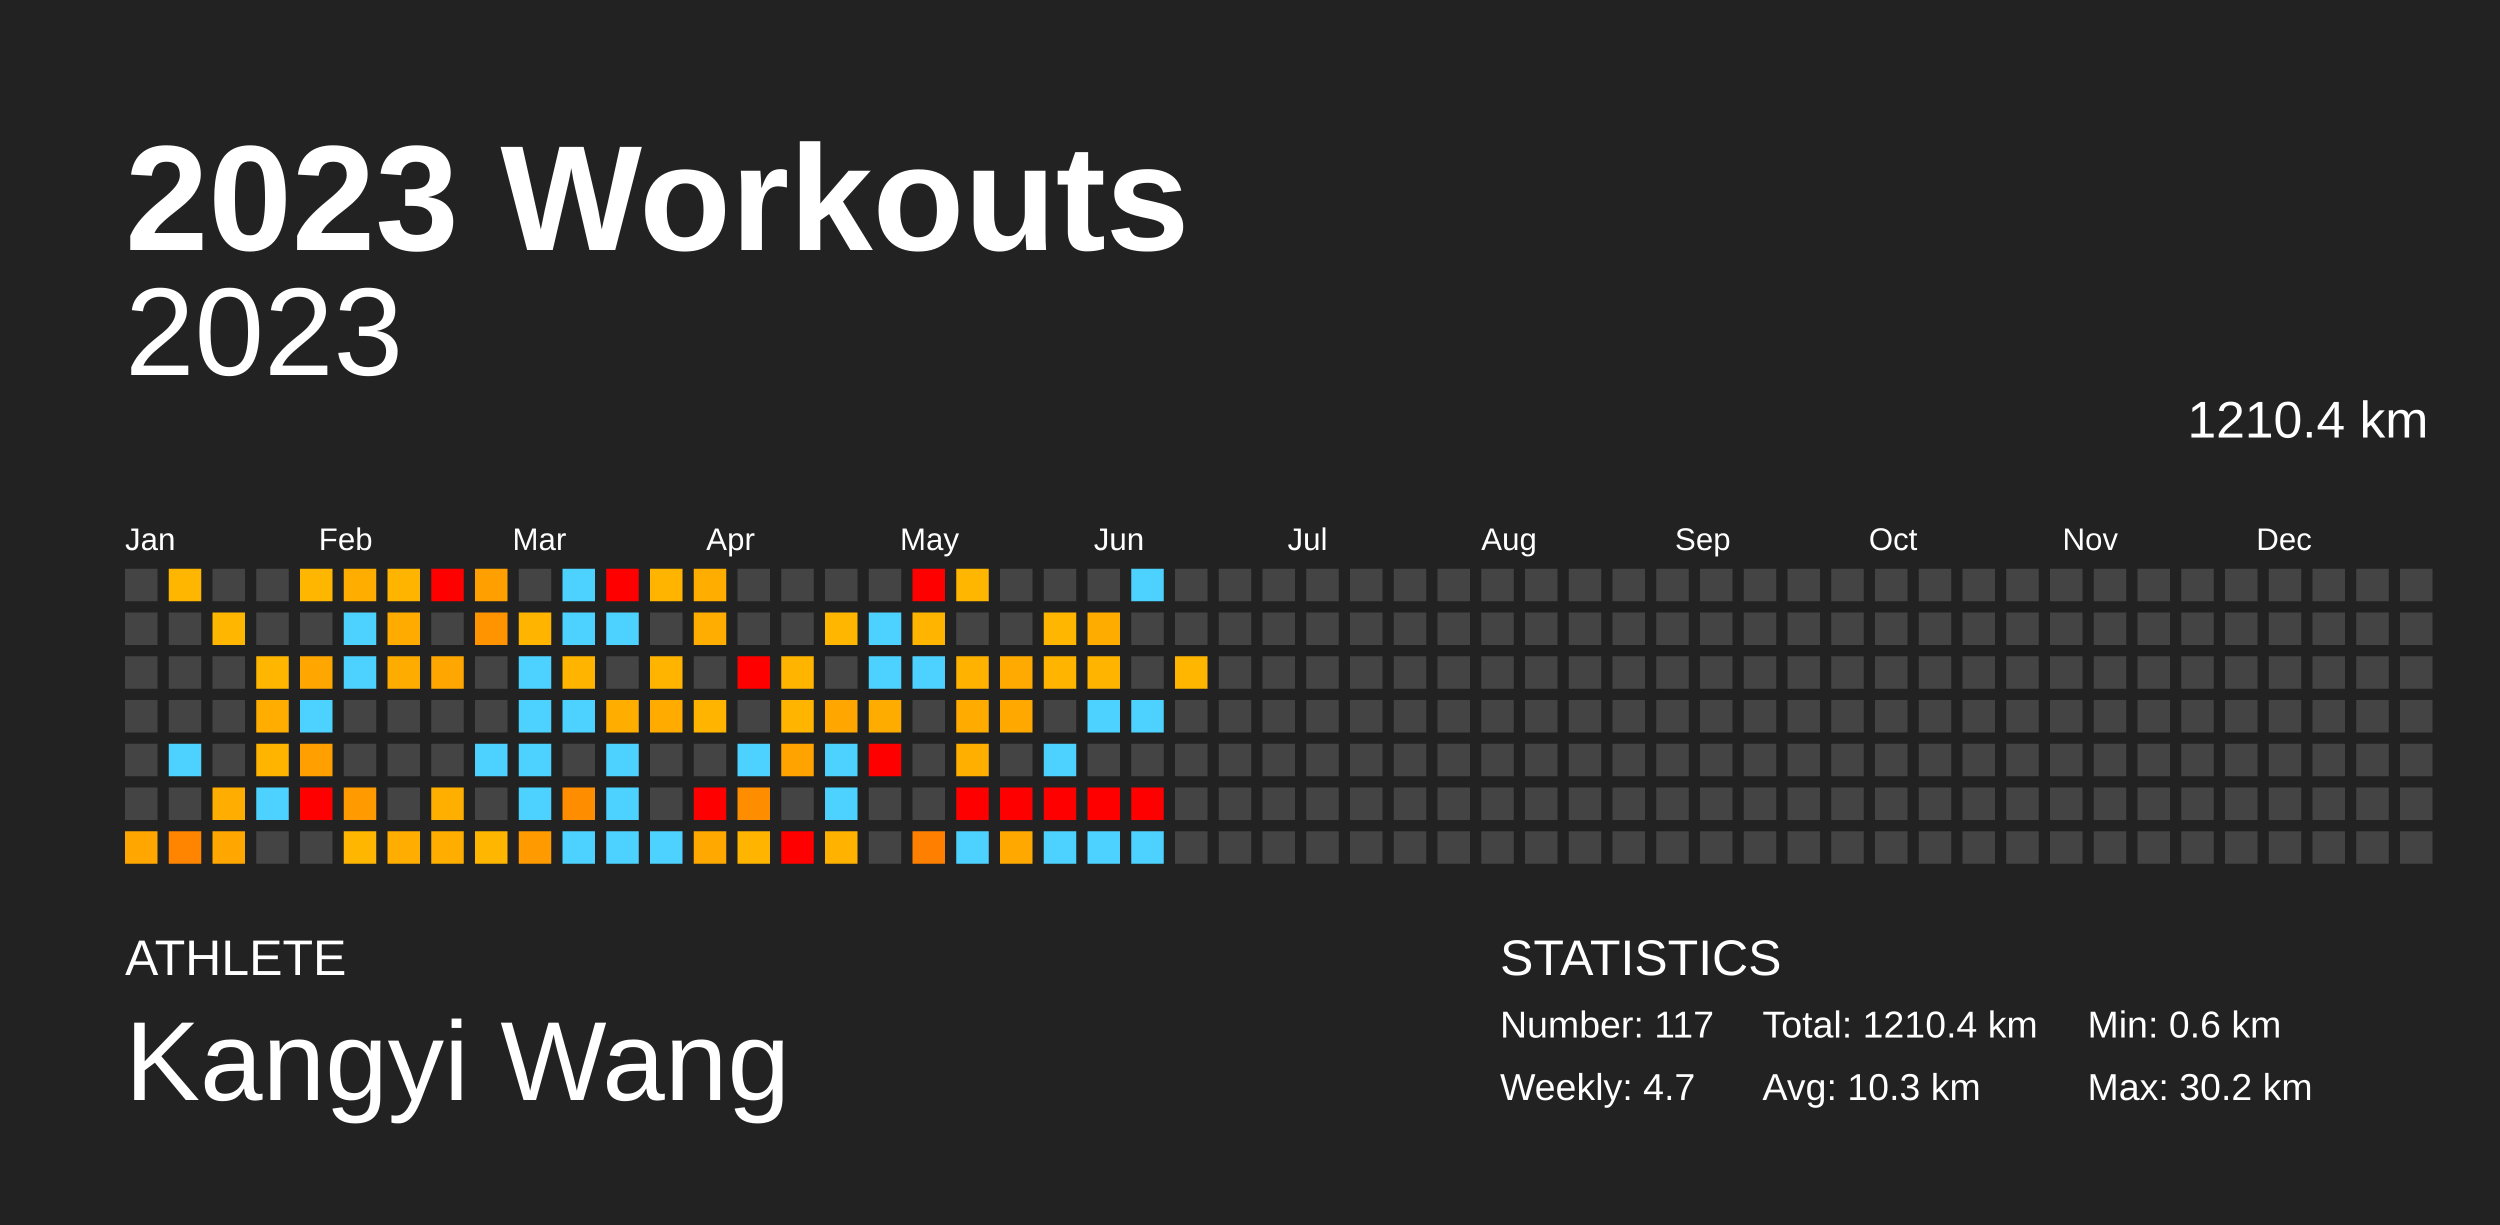
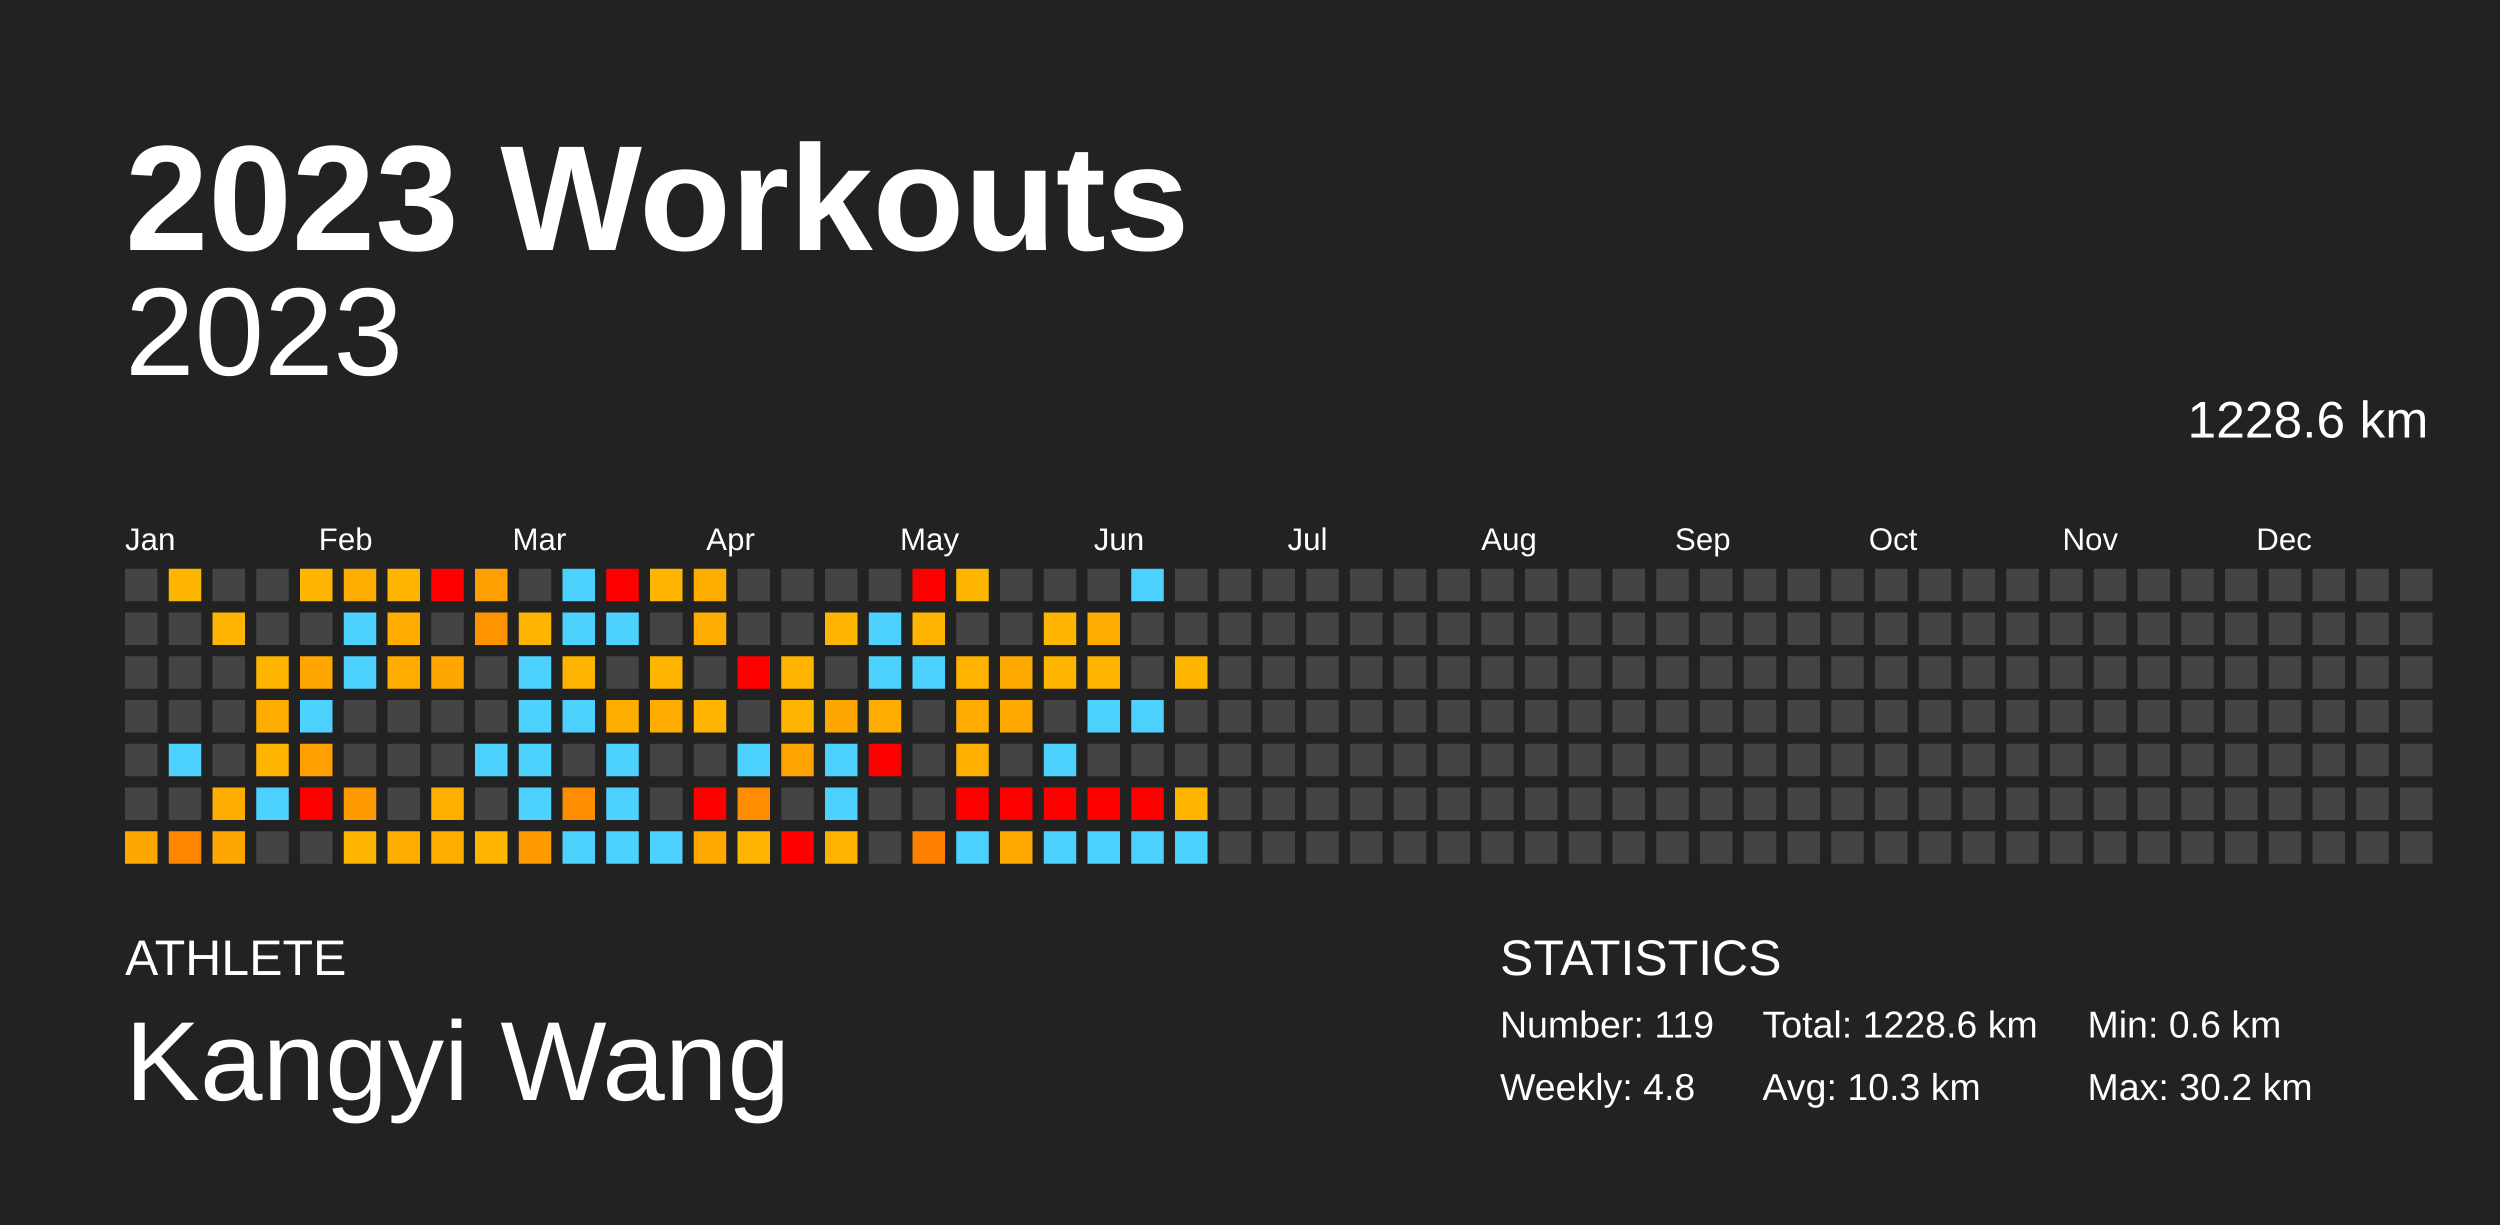
<svg xmlns="http://www.w3.org/2000/svg" baseProfile="full" height="98mm" version="1.1" viewBox="0,0,200,98" width="200mm">
  <defs />
  <rect fill="#222222" height="98" width="200" x="0" y="0" />
  <text fill="#FFFFFF" style="font-size:12px; font-family:Arial; font-weight:bold;" x="10" y="20">2023 Workouts</text>
  <text fill="#FFFFFF" style="font-size:4px; font-family:Arial" x="10" y="78">ATHLETE</text>
  <text fill="#FFFFFF" style="font-size:9px; font-family:Arial" x="10" y="88">Kangyi Wang</text>
  <text fill="#FFFFFF" style="font-size:4px; font-family:Arial" x="120" y="78">STATISTICS</text>
-   <text fill="#FFFFFF" style="font-size:3px; font-family:Arial" x="120" y="83">Number: 117</text>
-   <text fill="#FFFFFF" style="font-size:3px; font-family:Arial" x="120" y="88">Weekly: 4.7</text>
-   <text fill="#FFFFFF" style="font-size:3px; font-family:Arial" x="141" y="83">Total: 1210.4 km</text>
+   <text fill="#FFFFFF" style="font-size:3px; font-family:Arial" x="120" y="83">Number: 119</text>
+   <text fill="#FFFFFF" style="font-size:3px; font-family:Arial" x="120" y="88">Weekly: 4.8</text>
+   <text fill="#FFFFFF" style="font-size:3px; font-family:Arial" x="141" y="83">Total: 1228.6 km</text>
  <text fill="#FFFFFF" style="font-size:3px; font-family:Arial" x="141" y="88">Avg: 10.3 km</text>
  <text fill="#FFFFFF" style="font-size:3px; font-family:Arial" x="167" y="83">Min: 0.6 km</text>
  <text fill="#FFFFFF" style="font-size:3px; font-family:Arial" x="167" y="88">Max: 30.2 km</text>
  <text alignment-baseline="hanging" fill="#FFFFFF" style="font-size:10.0px; font-family:Arial;" x="10" y="30">2023</text>
-   <text alignment-baseline="hanging" fill="#FFFFFF" style="font-size:4.125px; font-family:Arial;" x="175" y="35">1210.4 km</text>
+   <text alignment-baseline="hanging" fill="#FFFFFF" style="font-size:4.125px; font-family:Arial;" x="175" y="35">1228.6 km</text>
  <text fill="#FFFFFF" style="font-size:2.5px; font-family:Arial" x="10.0" y="44">Jan</text>
  <text fill="#FFFFFF" style="font-size:2.5px; font-family:Arial" x="25.5" y="44">Feb</text>
  <text fill="#FFFFFF" style="font-size:2.5px; font-family:Arial" x="41.0" y="44">Mar</text>
  <text fill="#FFFFFF" style="font-size:2.5px; font-family:Arial" x="56.5" y="44">Apr</text>
  <text fill="#FFFFFF" style="font-size:2.5px; font-family:Arial" x="72.0" y="44">May</text>
  <text fill="#FFFFFF" style="font-size:2.5px; font-family:Arial" x="87.5" y="44">Jun</text>
  <text fill="#FFFFFF" style="font-size:2.5px; font-family:Arial" x="103.0" y="44">Jul</text>
  <text fill="#FFFFFF" style="font-size:2.5px; font-family:Arial" x="118.5" y="44">Aug</text>
  <text fill="#FFFFFF" style="font-size:2.5px; font-family:Arial" x="134.0" y="44">Sep</text>
  <text fill="#FFFFFF" style="font-size:2.5px; font-family:Arial" x="149.5" y="44">Oct</text>
  <text fill="#FFFFFF" style="font-size:2.5px; font-family:Arial" x="165.0" y="44">Nov</text>
  <text fill="#FFFFFF" style="font-size:2.5px; font-family:Arial" x="180.5" y="44">Dec</text>
  <rect fill="#444444" height="2.6" width="2.6" x="10.0" y="45.5" />
  <rect fill="#444444" height="2.6" width="2.6" x="10.0" y="49.0" />
  <rect fill="#444444" height="2.6" width="2.6" x="10.0" y="52.5" />
  <rect fill="#444444" height="2.6" width="2.6" x="10.0" y="56.0" />
  <rect fill="#444444" height="2.6" width="2.6" x="10.0" y="59.5" />
  <rect fill="#444444" height="2.6" width="2.6" x="10.0" y="63.0" />
  <rect fill="#ffa600" height="2.6" width="2.6" x="10.0" y="66.5" />
  <rect fill="#ffb600" height="2.6" width="2.6" x="13.5" y="45.5" />
  <rect fill="#444444" height="2.6" width="2.6" x="13.5" y="49.0" />
  <rect fill="#444444" height="2.6" width="2.6" x="13.5" y="52.5" />
  <rect fill="#444444" height="2.6" width="2.6" x="13.5" y="56.0" />
  <rect fill="#4dd2ff" height="2.6" width="2.6" x="13.5" y="59.5" />
  <rect fill="#444444" height="2.6" width="2.6" x="13.5" y="63.0" />
  <rect fill="#ff8500" height="2.6" width="2.6" x="13.5" y="66.5" />
  <rect fill="#444444" height="2.6" width="2.6" x="17.0" y="45.5" />
  <rect fill="#ffb600" height="2.6" width="2.6" x="17.0" y="49.0" />
  <rect fill="#444444" height="2.6" width="2.6" x="17.0" y="52.5" />
  <rect fill="#444444" height="2.6" width="2.6" x="17.0" y="56.0" />
  <rect fill="#444444" height="2.6" width="2.6" x="17.0" y="59.5" />
  <rect fill="#ffad00" height="2.6" width="2.6" x="17.0" y="63.0" />
  <rect fill="#ffa600" height="2.6" width="2.6" x="17.0" y="66.5" />
  <rect fill="#444444" height="2.6" width="2.6" x="20.5" y="45.5" />
  <rect fill="#444444" height="2.6" width="2.6" x="20.5" y="49.0" />
  <rect fill="#ffb600" height="2.6" width="2.6" x="20.5" y="52.5" />
  <rect fill="#ffad00" height="2.6" width="2.6" x="20.5" y="56.0" />
  <rect fill="#ffb500" height="2.6" width="2.6" x="20.5" y="59.5" />
  <rect fill="#4dd2ff" height="2.6" width="2.6" x="20.5" y="63.0" />
  <rect fill="#444444" height="2.6" width="2.6" x="20.5" y="66.5" />
  <rect fill="#ffb600" height="2.6" width="2.6" x="24.0" y="45.5" />
  <rect fill="#444444" height="2.6" width="2.6" x="24.0" y="49.0" />
  <rect fill="#ffa600" height="2.6" width="2.6" x="24.0" y="52.5" />
  <rect fill="#4dd2ff" height="2.6" width="2.6" x="24.0" y="56.0" />
  <rect fill="#ffa000" height="2.6" width="2.6" x="24.0" y="59.5" />
  <rect fill="red" height="2.6" width="2.6" x="24.0" y="63.0" />
  <rect fill="#444444" height="2.6" width="2.6" x="24.0" y="66.5" />
  <rect fill="#ffae00" height="2.6" width="2.6" x="27.5" y="45.5" />
  <rect fill="#4dd2ff" height="2.6" width="2.6" x="27.5" y="49.0" />
  <rect fill="#4dd2ff" height="2.6" width="2.6" x="27.5" y="52.5" />
  <rect fill="#444444" height="2.6" width="2.6" x="27.5" y="56.0" />
  <rect fill="#444444" height="2.6" width="2.6" x="27.5" y="59.5" />
  <rect fill="#ff9a00" height="2.6" width="2.6" x="27.5" y="63.0" />
  <rect fill="#ffb600" height="2.6" width="2.6" x="27.5" y="66.5" />
  <rect fill="#ffb500" height="2.6" width="2.6" x="31.0" y="45.5" />
  <rect fill="#ffab00" height="2.6" width="2.6" x="31.0" y="49.0" />
  <rect fill="#ffac00" height="2.6" width="2.6" x="31.0" y="52.5" />
  <rect fill="#444444" height="2.6" width="2.6" x="31.0" y="56.0" />
  <rect fill="#444444" height="2.6" width="2.6" x="31.0" y="59.5" />
  <rect fill="#444444" height="2.6" width="2.6" x="31.0" y="63.0" />
  <rect fill="#ffad00" height="2.6" width="2.6" x="31.0" y="66.5" />
  <rect fill="red" height="2.6" width="2.6" x="34.5" y="45.5" />
  <rect fill="#444444" height="2.6" width="2.6" x="34.5" y="49.0" />
  <rect fill="#ffa700" height="2.6" width="2.6" x="34.5" y="52.5" />
  <rect fill="#444444" height="2.6" width="2.6" x="34.5" y="56.0" />
  <rect fill="#444444" height="2.6" width="2.6" x="34.5" y="59.5" />
  <rect fill="#ffaf00" height="2.6" width="2.6" x="34.5" y="63.0" />
  <rect fill="#ffae00" height="2.6" width="2.6" x="34.5" y="66.5" />
  <rect fill="#ffa000" height="2.6" width="2.6" x="38.0" y="45.5" />
  <rect fill="#ff9400" height="2.6" width="2.6" x="38.0" y="49.0" />
  <rect fill="#444444" height="2.6" width="2.6" x="38.0" y="52.5" />
  <rect fill="#444444" height="2.6" width="2.6" x="38.0" y="56.0" />
  <rect fill="#4dd2ff" height="2.6" width="2.6" x="38.0" y="59.5" />
  <rect fill="#444444" height="2.6" width="2.6" x="38.0" y="63.0" />
  <rect fill="#ffb600" height="2.6" width="2.6" x="38.0" y="66.5" />
  <rect fill="#444444" height="2.6" width="2.6" x="41.5" y="45.5" />
  <rect fill="#ffb500" height="2.6" width="2.6" x="41.5" y="49.0" />
  <rect fill="#4dd2ff" height="2.6" width="2.6" x="41.5" y="52.5" />
  <rect fill="#4dd2ff" height="2.6" width="2.6" x="41.5" y="56.0" />
  <rect fill="#4dd2ff" height="2.6" width="2.6" x="41.5" y="59.5" />
  <rect fill="#4dd2ff" height="2.6" width="2.6" x="41.5" y="63.0" />
  <rect fill="#ff9a00" height="2.6" width="2.6" x="41.5" y="66.5" />
  <rect fill="#4dd2ff" height="2.6" width="2.6" x="45.0" y="45.5" />
  <rect fill="#4dd2ff" height="2.6" width="2.6" x="45.0" y="49.0" />
  <rect fill="#ffb400" height="2.6" width="2.6" x="45.0" y="52.5" />
  <rect fill="#4dd2ff" height="2.6" width="2.6" x="45.0" y="56.0" />
  <rect fill="#444444" height="2.6" width="2.6" x="45.0" y="59.5" />
  <rect fill="#ff8d00" height="2.6" width="2.6" x="45.0" y="63.0" />
  <rect fill="#4dd2ff" height="2.6" width="2.6" x="45.0" y="66.5" />
  <rect fill="red" height="2.6" width="2.6" x="48.5" y="45.5" />
  <rect fill="#4dd2ff" height="2.6" width="2.6" x="48.5" y="49.0" />
  <rect fill="#444444" height="2.6" width="2.6" x="48.5" y="52.5" />
  <rect fill="#ffae00" height="2.6" width="2.6" x="48.5" y="56.0" />
  <rect fill="#4dd2ff" height="2.6" width="2.6" x="48.5" y="59.5" />
  <rect fill="#4dd2ff" height="2.6" width="2.6" x="48.5" y="63.0" />
  <rect fill="#4dd2ff" height="2.6" width="2.6" x="48.5" y="66.5" />
  <rect fill="#ffb500" height="2.6" width="2.6" x="52.0" y="45.5" />
  <rect fill="#444444" height="2.6" width="2.6" x="52.0" y="49.0" />
  <rect fill="#ffb400" height="2.6" width="2.6" x="52.0" y="52.5" />
  <rect fill="#ffab00" height="2.6" width="2.6" x="52.0" y="56.0" />
  <rect fill="#444444" height="2.6" width="2.6" x="52.0" y="59.5" />
  <rect fill="#444444" height="2.6" width="2.6" x="52.0" y="63.0" />
  <rect fill="#4dd2ff" height="2.6" width="2.6" x="52.0" y="66.5" />
  <rect fill="#ffae00" height="2.6" width="2.6" x="55.5" y="45.5" />
  <rect fill="#ffad00" height="2.6" width="2.6" x="55.5" y="49.0" />
  <rect fill="#444444" height="2.6" width="2.6" x="55.5" y="52.5" />
  <rect fill="#ffb500" height="2.6" width="2.6" x="55.5" y="56.0" />
  <rect fill="#444444" height="2.6" width="2.6" x="55.5" y="59.5" />
  <rect fill="red" height="2.6" width="2.6" x="55.5" y="63.0" />
  <rect fill="#ffa800" height="2.6" width="2.6" x="55.5" y="66.5" />
  <rect fill="#444444" height="2.6" width="2.6" x="59.0" y="45.5" />
  <rect fill="#444444" height="2.6" width="2.6" x="59.0" y="49.0" />
  <rect fill="red" height="2.6" width="2.6" x="59.0" y="52.5" />
  <rect fill="#444444" height="2.6" width="2.6" x="59.0" y="56.0" />
  <rect fill="#4dd2ff" height="2.6" width="2.6" x="59.0" y="59.5" />
  <rect fill="#ff8d00" height="2.6" width="2.6" x="59.0" y="63.0" />
  <rect fill="#ffb400" height="2.6" width="2.6" x="59.0" y="66.5" />
  <rect fill="#444444" height="2.6" width="2.6" x="62.5" y="45.5" />
  <rect fill="#444444" height="2.6" width="2.6" x="62.5" y="49.0" />
  <rect fill="#ffb500" height="2.6" width="2.6" x="62.5" y="52.5" />
  <rect fill="#ffb500" height="2.6" width="2.6" x="62.5" y="56.0" />
  <rect fill="#ffa300" height="2.6" width="2.6" x="62.5" y="59.5" />
  <rect fill="#444444" height="2.6" width="2.6" x="62.5" y="63.0" />
  <rect fill="red" height="2.6" width="2.6" x="62.5" y="66.5" />
  <rect fill="#444444" height="2.6" width="2.6" x="66.0" y="45.5" />
  <rect fill="#ffb600" height="2.6" width="2.6" x="66.0" y="49.0" />
  <rect fill="#444444" height="2.6" width="2.6" x="66.0" y="52.5" />
  <rect fill="#ffa600" height="2.6" width="2.6" x="66.0" y="56.0" />
  <rect fill="#4dd2ff" height="2.6" width="2.6" x="66.0" y="59.5" />
  <rect fill="#4dd2ff" height="2.6" width="2.6" x="66.0" y="63.0" />
  <rect fill="#ffb200" height="2.6" width="2.6" x="66.0" y="66.5" />
  <rect fill="#444444" height="2.6" width="2.6" x="69.5" y="45.5" />
  <rect fill="#4dd2ff" height="2.6" width="2.6" x="69.5" y="49.0" />
  <rect fill="#4dd2ff" height="2.6" width="2.6" x="69.5" y="52.5" />
  <rect fill="#ffac00" height="2.6" width="2.6" x="69.5" y="56.0" />
  <rect fill="red" height="2.6" width="2.6" x="69.5" y="59.5" />
  <rect fill="#444444" height="2.6" width="2.6" x="69.5" y="63.0" />
  <rect fill="#444444" height="2.6" width="2.6" x="69.5" y="66.5" />
  <rect fill="red" height="2.6" width="2.6" x="73.0" y="45.5" />
  <rect fill="#ffb500" height="2.6" width="2.6" x="73.0" y="49.0" />
  <rect fill="#4dd2ff" height="2.6" width="2.6" x="73.0" y="52.5" />
  <rect fill="#444444" height="2.6" width="2.6" x="73.0" y="56.0" />
  <rect fill="#444444" height="2.6" width="2.6" x="73.0" y="59.5" />
  <rect fill="#444444" height="2.6" width="2.6" x="73.0" y="63.0" />
  <rect fill="#ff7f00" height="2.6" width="2.6" x="73.0" y="66.5" />
  <rect fill="#ffb600" height="2.6" width="2.6" x="76.5" y="45.5" />
  <rect fill="#444444" height="2.6" width="2.6" x="76.5" y="49.0" />
  <rect fill="#ffb200" height="2.6" width="2.6" x="76.5" y="52.5" />
  <rect fill="#ffab00" height="2.6" width="2.6" x="76.5" y="56.0" />
  <rect fill="#ffaf00" height="2.6" width="2.6" x="76.5" y="59.5" />
  <rect fill="red" height="2.6" width="2.6" x="76.5" y="63.0" />
  <rect fill="#4dd2ff" height="2.6" width="2.6" x="76.5" y="66.5" />
  <rect fill="#444444" height="2.6" width="2.6" x="80.0" y="45.5" />
  <rect fill="#444444" height="2.6" width="2.6" x="80.0" y="49.0" />
  <rect fill="#ffaa00" height="2.6" width="2.6" x="80.0" y="52.5" />
  <rect fill="#ffa900" height="2.6" width="2.6" x="80.0" y="56.0" />
  <rect fill="#444444" height="2.6" width="2.6" x="80.0" y="59.5" />
  <rect fill="red" height="2.6" width="2.6" x="80.0" y="63.0" />
  <rect fill="#ffa900" height="2.6" width="2.6" x="80.0" y="66.5" />
  <rect fill="#444444" height="2.6" width="2.6" x="83.5" y="45.5" />
  <rect fill="#ffb600" height="2.6" width="2.6" x="83.5" y="49.0" />
  <rect fill="#ffb500" height="2.6" width="2.6" x="83.5" y="52.5" />
  <rect fill="#444444" height="2.6" width="2.6" x="83.5" y="56.0" />
  <rect fill="#4dd2ff" height="2.6" width="2.6" x="83.5" y="59.5" />
  <rect fill="red" height="2.6" width="2.6" x="83.5" y="63.0" />
  <rect fill="#4dd2ff" height="2.6" width="2.6" x="83.5" y="66.5" />
  <rect fill="#444444" height="2.6" width="2.6" x="87.0" y="45.5" />
  <rect fill="#ffac00" height="2.6" width="2.6" x="87.0" y="49.0" />
  <rect fill="#ffb500" height="2.6" width="2.6" x="87.0" y="52.5" />
  <rect fill="#4dd2ff" height="2.6" width="2.6" x="87.0" y="56.0" />
  <rect fill="#444444" height="2.6" width="2.6" x="87.0" y="59.5" />
  <rect fill="red" height="2.6" width="2.6" x="87.0" y="63.0" />
  <rect fill="#4dd2ff" height="2.6" width="2.6" x="87.0" y="66.5" />
  <rect fill="#4dd2ff" height="2.6" width="2.6" x="90.5" y="45.5" />
  <rect fill="#444444" height="2.6" width="2.6" x="90.5" y="49.0" />
  <rect fill="#444444" height="2.6" width="2.6" x="90.5" y="52.5" />
  <rect fill="#4dd2ff" height="2.6" width="2.6" x="90.5" y="56.0" />
  <rect fill="#444444" height="2.6" width="2.6" x="90.5" y="59.5" />
  <rect fill="red" height="2.6" width="2.6" x="90.5" y="63.0" />
  <rect fill="#4dd2ff" height="2.6" width="2.6" x="90.5" y="66.5" />
  <rect fill="#444444" height="2.6" width="2.6" x="94.0" y="45.5" />
  <rect fill="#444444" height="2.6" width="2.6" x="94.0" y="49.0" />
  <rect fill="#ffb600" height="2.6" width="2.6" x="94.0" y="52.5" />
  <rect fill="#444444" height="2.6" width="2.6" x="94.0" y="56.0" />
  <rect fill="#444444" height="2.6" width="2.6" x="94.0" y="59.5" />
-   <rect fill="#444444" height="2.6" width="2.6" x="94.0" y="63.0" />
-   <rect fill="#444444" height="2.6" width="2.6" x="94.0" y="66.5" />
+   <rect fill="#ffb400" height="2.6" width="2.6" x="94.0" y="63.0" />
+   <rect fill="#4dd2ff" height="2.6" width="2.6" x="94.0" y="66.5" />
  <rect fill="#444444" height="2.6" width="2.6" x="97.5" y="45.5" />
  <rect fill="#444444" height="2.6" width="2.6" x="97.5" y="49.0" />
  <rect fill="#444444" height="2.6" width="2.6" x="97.5" y="52.5" />
  <rect fill="#444444" height="2.6" width="2.6" x="97.5" y="56.0" />
  <rect fill="#444444" height="2.6" width="2.6" x="97.5" y="59.5" />
  <rect fill="#444444" height="2.6" width="2.6" x="97.5" y="63.0" />
  <rect fill="#444444" height="2.6" width="2.6" x="97.5" y="66.5" />
  <rect fill="#444444" height="2.6" width="2.6" x="101.0" y="45.5" />
  <rect fill="#444444" height="2.6" width="2.6" x="101.0" y="49.0" />
  <rect fill="#444444" height="2.6" width="2.6" x="101.0" y="52.5" />
  <rect fill="#444444" height="2.6" width="2.6" x="101.0" y="56.0" />
  <rect fill="#444444" height="2.6" width="2.6" x="101.0" y="59.5" />
  <rect fill="#444444" height="2.6" width="2.6" x="101.0" y="63.0" />
  <rect fill="#444444" height="2.6" width="2.6" x="101.0" y="66.5" />
  <rect fill="#444444" height="2.6" width="2.6" x="104.5" y="45.5" />
  <rect fill="#444444" height="2.6" width="2.6" x="104.5" y="49.0" />
  <rect fill="#444444" height="2.6" width="2.6" x="104.5" y="52.5" />
  <rect fill="#444444" height="2.6" width="2.6" x="104.5" y="56.0" />
  <rect fill="#444444" height="2.6" width="2.6" x="104.5" y="59.5" />
  <rect fill="#444444" height="2.6" width="2.6" x="104.5" y="63.0" />
  <rect fill="#444444" height="2.6" width="2.6" x="104.5" y="66.5" />
  <rect fill="#444444" height="2.6" width="2.6" x="108.0" y="45.5" />
  <rect fill="#444444" height="2.6" width="2.6" x="108.0" y="49.0" />
  <rect fill="#444444" height="2.6" width="2.6" x="108.0" y="52.5" />
  <rect fill="#444444" height="2.6" width="2.6" x="108.0" y="56.0" />
  <rect fill="#444444" height="2.6" width="2.6" x="108.0" y="59.5" />
  <rect fill="#444444" height="2.6" width="2.6" x="108.0" y="63.0" />
  <rect fill="#444444" height="2.6" width="2.6" x="108.0" y="66.5" />
  <rect fill="#444444" height="2.6" width="2.6" x="111.5" y="45.5" />
  <rect fill="#444444" height="2.6" width="2.6" x="111.5" y="49.0" />
  <rect fill="#444444" height="2.6" width="2.6" x="111.5" y="52.5" />
  <rect fill="#444444" height="2.6" width="2.6" x="111.5" y="56.0" />
  <rect fill="#444444" height="2.6" width="2.6" x="111.5" y="59.5" />
  <rect fill="#444444" height="2.6" width="2.6" x="111.5" y="63.0" />
  <rect fill="#444444" height="2.6" width="2.6" x="111.5" y="66.5" />
  <rect fill="#444444" height="2.6" width="2.6" x="115.0" y="45.5" />
  <rect fill="#444444" height="2.6" width="2.6" x="115.0" y="49.0" />
  <rect fill="#444444" height="2.6" width="2.6" x="115.0" y="52.5" />
  <rect fill="#444444" height="2.6" width="2.6" x="115.0" y="56.0" />
  <rect fill="#444444" height="2.6" width="2.6" x="115.0" y="59.5" />
  <rect fill="#444444" height="2.6" width="2.6" x="115.0" y="63.0" />
  <rect fill="#444444" height="2.6" width="2.6" x="115.0" y="66.5" />
  <rect fill="#444444" height="2.6" width="2.6" x="118.5" y="45.5" />
  <rect fill="#444444" height="2.6" width="2.6" x="118.5" y="49.0" />
  <rect fill="#444444" height="2.6" width="2.6" x="118.5" y="52.5" />
  <rect fill="#444444" height="2.6" width="2.6" x="118.5" y="56.0" />
  <rect fill="#444444" height="2.6" width="2.6" x="118.5" y="59.5" />
  <rect fill="#444444" height="2.6" width="2.6" x="118.5" y="63.0" />
  <rect fill="#444444" height="2.6" width="2.6" x="118.5" y="66.5" />
  <rect fill="#444444" height="2.6" width="2.6" x="122.0" y="45.5" />
  <rect fill="#444444" height="2.6" width="2.6" x="122.0" y="49.0" />
  <rect fill="#444444" height="2.6" width="2.6" x="122.0" y="52.5" />
  <rect fill="#444444" height="2.6" width="2.6" x="122.0" y="56.0" />
  <rect fill="#444444" height="2.6" width="2.6" x="122.0" y="59.5" />
  <rect fill="#444444" height="2.6" width="2.6" x="122.0" y="63.0" />
  <rect fill="#444444" height="2.6" width="2.6" x="122.0" y="66.5" />
  <rect fill="#444444" height="2.6" width="2.6" x="125.5" y="45.5" />
  <rect fill="#444444" height="2.6" width="2.6" x="125.5" y="49.0" />
  <rect fill="#444444" height="2.6" width="2.6" x="125.5" y="52.5" />
  <rect fill="#444444" height="2.6" width="2.6" x="125.5" y="56.0" />
  <rect fill="#444444" height="2.6" width="2.6" x="125.5" y="59.5" />
  <rect fill="#444444" height="2.6" width="2.6" x="125.5" y="63.0" />
  <rect fill="#444444" height="2.6" width="2.6" x="125.5" y="66.5" />
  <rect fill="#444444" height="2.6" width="2.6" x="129.0" y="45.5" />
  <rect fill="#444444" height="2.6" width="2.6" x="129.0" y="49.0" />
  <rect fill="#444444" height="2.6" width="2.6" x="129.0" y="52.5" />
  <rect fill="#444444" height="2.6" width="2.6" x="129.0" y="56.0" />
  <rect fill="#444444" height="2.6" width="2.6" x="129.0" y="59.5" />
  <rect fill="#444444" height="2.6" width="2.6" x="129.0" y="63.0" />
  <rect fill="#444444" height="2.6" width="2.6" x="129.0" y="66.5" />
  <rect fill="#444444" height="2.6" width="2.6" x="132.5" y="45.5" />
  <rect fill="#444444" height="2.6" width="2.6" x="132.5" y="49.0" />
  <rect fill="#444444" height="2.6" width="2.6" x="132.5" y="52.5" />
  <rect fill="#444444" height="2.6" width="2.6" x="132.5" y="56.0" />
  <rect fill="#444444" height="2.6" width="2.6" x="132.5" y="59.5" />
  <rect fill="#444444" height="2.6" width="2.6" x="132.5" y="63.0" />
  <rect fill="#444444" height="2.6" width="2.6" x="132.5" y="66.5" />
  <rect fill="#444444" height="2.6" width="2.6" x="136.0" y="45.5" />
  <rect fill="#444444" height="2.6" width="2.6" x="136.0" y="49.0" />
  <rect fill="#444444" height="2.6" width="2.6" x="136.0" y="52.5" />
  <rect fill="#444444" height="2.6" width="2.6" x="136.0" y="56.0" />
  <rect fill="#444444" height="2.6" width="2.6" x="136.0" y="59.5" />
  <rect fill="#444444" height="2.6" width="2.6" x="136.0" y="63.0" />
  <rect fill="#444444" height="2.6" width="2.6" x="136.0" y="66.5" />
  <rect fill="#444444" height="2.6" width="2.6" x="139.5" y="45.5" />
  <rect fill="#444444" height="2.6" width="2.6" x="139.5" y="49.0" />
  <rect fill="#444444" height="2.6" width="2.6" x="139.5" y="52.5" />
  <rect fill="#444444" height="2.6" width="2.6" x="139.5" y="56.0" />
  <rect fill="#444444" height="2.6" width="2.6" x="139.5" y="59.5" />
  <rect fill="#444444" height="2.6" width="2.6" x="139.5" y="63.0" />
  <rect fill="#444444" height="2.6" width="2.6" x="139.5" y="66.5" />
  <rect fill="#444444" height="2.6" width="2.6" x="143.0" y="45.5" />
  <rect fill="#444444" height="2.6" width="2.6" x="143.0" y="49.0" />
  <rect fill="#444444" height="2.6" width="2.6" x="143.0" y="52.5" />
  <rect fill="#444444" height="2.6" width="2.6" x="143.0" y="56.0" />
  <rect fill="#444444" height="2.6" width="2.6" x="143.0" y="59.5" />
  <rect fill="#444444" height="2.6" width="2.6" x="143.0" y="63.0" />
  <rect fill="#444444" height="2.6" width="2.6" x="143.0" y="66.5" />
  <rect fill="#444444" height="2.6" width="2.6" x="146.5" y="45.5" />
  <rect fill="#444444" height="2.6" width="2.6" x="146.5" y="49.0" />
  <rect fill="#444444" height="2.6" width="2.6" x="146.5" y="52.5" />
  <rect fill="#444444" height="2.6" width="2.6" x="146.5" y="56.0" />
  <rect fill="#444444" height="2.6" width="2.6" x="146.5" y="59.5" />
  <rect fill="#444444" height="2.6" width="2.6" x="146.5" y="63.0" />
  <rect fill="#444444" height="2.6" width="2.6" x="146.5" y="66.5" />
  <rect fill="#444444" height="2.6" width="2.6" x="150.0" y="45.5" />
  <rect fill="#444444" height="2.6" width="2.6" x="150.0" y="49.0" />
  <rect fill="#444444" height="2.6" width="2.6" x="150.0" y="52.5" />
  <rect fill="#444444" height="2.6" width="2.6" x="150.0" y="56.0" />
  <rect fill="#444444" height="2.6" width="2.6" x="150.0" y="59.5" />
  <rect fill="#444444" height="2.6" width="2.6" x="150.0" y="63.0" />
  <rect fill="#444444" height="2.6" width="2.6" x="150.0" y="66.5" />
  <rect fill="#444444" height="2.6" width="2.6" x="153.5" y="45.5" />
  <rect fill="#444444" height="2.6" width="2.6" x="153.5" y="49.0" />
  <rect fill="#444444" height="2.6" width="2.6" x="153.5" y="52.5" />
  <rect fill="#444444" height="2.6" width="2.6" x="153.5" y="56.0" />
  <rect fill="#444444" height="2.6" width="2.6" x="153.5" y="59.5" />
  <rect fill="#444444" height="2.6" width="2.6" x="153.5" y="63.0" />
  <rect fill="#444444" height="2.6" width="2.6" x="153.5" y="66.5" />
  <rect fill="#444444" height="2.6" width="2.6" x="157.0" y="45.5" />
  <rect fill="#444444" height="2.6" width="2.6" x="157.0" y="49.0" />
  <rect fill="#444444" height="2.6" width="2.6" x="157.0" y="52.5" />
  <rect fill="#444444" height="2.6" width="2.6" x="157.0" y="56.0" />
  <rect fill="#444444" height="2.6" width="2.6" x="157.0" y="59.5" />
  <rect fill="#444444" height="2.6" width="2.6" x="157.0" y="63.0" />
  <rect fill="#444444" height="2.6" width="2.6" x="157.0" y="66.5" />
  <rect fill="#444444" height="2.6" width="2.6" x="160.5" y="45.5" />
  <rect fill="#444444" height="2.6" width="2.6" x="160.5" y="49.0" />
  <rect fill="#444444" height="2.6" width="2.6" x="160.5" y="52.5" />
  <rect fill="#444444" height="2.6" width="2.6" x="160.5" y="56.0" />
  <rect fill="#444444" height="2.6" width="2.6" x="160.5" y="59.5" />
  <rect fill="#444444" height="2.6" width="2.6" x="160.5" y="63.0" />
  <rect fill="#444444" height="2.6" width="2.6" x="160.5" y="66.5" />
  <rect fill="#444444" height="2.6" width="2.6" x="164.0" y="45.5" />
  <rect fill="#444444" height="2.6" width="2.6" x="164.0" y="49.0" />
  <rect fill="#444444" height="2.6" width="2.6" x="164.0" y="52.5" />
  <rect fill="#444444" height="2.6" width="2.6" x="164.0" y="56.0" />
  <rect fill="#444444" height="2.6" width="2.6" x="164.0" y="59.5" />
  <rect fill="#444444" height="2.6" width="2.6" x="164.0" y="63.0" />
  <rect fill="#444444" height="2.6" width="2.6" x="164.0" y="66.5" />
  <rect fill="#444444" height="2.6" width="2.6" x="167.5" y="45.5" />
  <rect fill="#444444" height="2.6" width="2.6" x="167.5" y="49.0" />
  <rect fill="#444444" height="2.6" width="2.6" x="167.5" y="52.5" />
  <rect fill="#444444" height="2.6" width="2.6" x="167.5" y="56.0" />
  <rect fill="#444444" height="2.6" width="2.6" x="167.5" y="59.5" />
  <rect fill="#444444" height="2.6" width="2.6" x="167.5" y="63.0" />
  <rect fill="#444444" height="2.6" width="2.6" x="167.5" y="66.5" />
  <rect fill="#444444" height="2.6" width="2.6" x="171.0" y="45.5" />
  <rect fill="#444444" height="2.6" width="2.6" x="171.0" y="49.0" />
  <rect fill="#444444" height="2.6" width="2.6" x="171.0" y="52.5" />
  <rect fill="#444444" height="2.6" width="2.6" x="171.0" y="56.0" />
  <rect fill="#444444" height="2.6" width="2.6" x="171.0" y="59.5" />
  <rect fill="#444444" height="2.6" width="2.6" x="171.0" y="63.0" />
  <rect fill="#444444" height="2.6" width="2.6" x="171.0" y="66.5" />
  <rect fill="#444444" height="2.6" width="2.6" x="174.5" y="45.5" />
  <rect fill="#444444" height="2.6" width="2.6" x="174.5" y="49.0" />
  <rect fill="#444444" height="2.6" width="2.6" x="174.5" y="52.5" />
  <rect fill="#444444" height="2.6" width="2.6" x="174.5" y="56.0" />
  <rect fill="#444444" height="2.6" width="2.6" x="174.5" y="59.5" />
  <rect fill="#444444" height="2.6" width="2.6" x="174.5" y="63.0" />
  <rect fill="#444444" height="2.6" width="2.6" x="174.5" y="66.5" />
  <rect fill="#444444" height="2.6" width="2.6" x="178.0" y="45.5" />
  <rect fill="#444444" height="2.6" width="2.6" x="178.0" y="49.0" />
  <rect fill="#444444" height="2.6" width="2.6" x="178.0" y="52.5" />
  <rect fill="#444444" height="2.6" width="2.6" x="178.0" y="56.0" />
  <rect fill="#444444" height="2.6" width="2.6" x="178.0" y="59.5" />
  <rect fill="#444444" height="2.6" width="2.6" x="178.0" y="63.0" />
  <rect fill="#444444" height="2.6" width="2.6" x="178.0" y="66.5" />
  <rect fill="#444444" height="2.6" width="2.6" x="181.5" y="45.5" />
  <rect fill="#444444" height="2.6" width="2.6" x="181.5" y="49.0" />
  <rect fill="#444444" height="2.6" width="2.6" x="181.5" y="52.5" />
  <rect fill="#444444" height="2.6" width="2.6" x="181.5" y="56.0" />
  <rect fill="#444444" height="2.6" width="2.6" x="181.5" y="59.5" />
  <rect fill="#444444" height="2.6" width="2.6" x="181.5" y="63.0" />
  <rect fill="#444444" height="2.6" width="2.6" x="181.5" y="66.5" />
  <rect fill="#444444" height="2.6" width="2.6" x="185.0" y="45.5" />
  <rect fill="#444444" height="2.6" width="2.6" x="185.0" y="49.0" />
  <rect fill="#444444" height="2.6" width="2.6" x="185.0" y="52.5" />
  <rect fill="#444444" height="2.6" width="2.6" x="185.0" y="56.0" />
  <rect fill="#444444" height="2.6" width="2.6" x="185.0" y="59.5" />
  <rect fill="#444444" height="2.6" width="2.6" x="185.0" y="63.0" />
  <rect fill="#444444" height="2.6" width="2.6" x="185.0" y="66.5" />
  <rect fill="#444444" height="2.6" width="2.6" x="188.5" y="45.5" />
  <rect fill="#444444" height="2.6" width="2.6" x="188.5" y="49.0" />
  <rect fill="#444444" height="2.6" width="2.6" x="188.5" y="52.5" />
  <rect fill="#444444" height="2.6" width="2.6" x="188.5" y="56.0" />
  <rect fill="#444444" height="2.6" width="2.6" x="188.5" y="59.5" />
  <rect fill="#444444" height="2.6" width="2.6" x="188.5" y="63.0" />
  <rect fill="#444444" height="2.6" width="2.6" x="188.5" y="66.5" />
  <rect fill="#444444" height="2.6" width="2.6" x="192.0" y="45.5" />
  <rect fill="#444444" height="2.6" width="2.6" x="192.0" y="49.0" />
  <rect fill="#444444" height="2.6" width="2.6" x="192.0" y="52.5" />
  <rect fill="#444444" height="2.6" width="2.6" x="192.0" y="56.0" />
  <rect fill="#444444" height="2.6" width="2.6" x="192.0" y="59.5" />
  <rect fill="#444444" height="2.6" width="2.6" x="192.0" y="63.0" />
  <rect fill="#444444" height="2.6" width="2.6" x="192.0" y="66.5" />
</svg>
